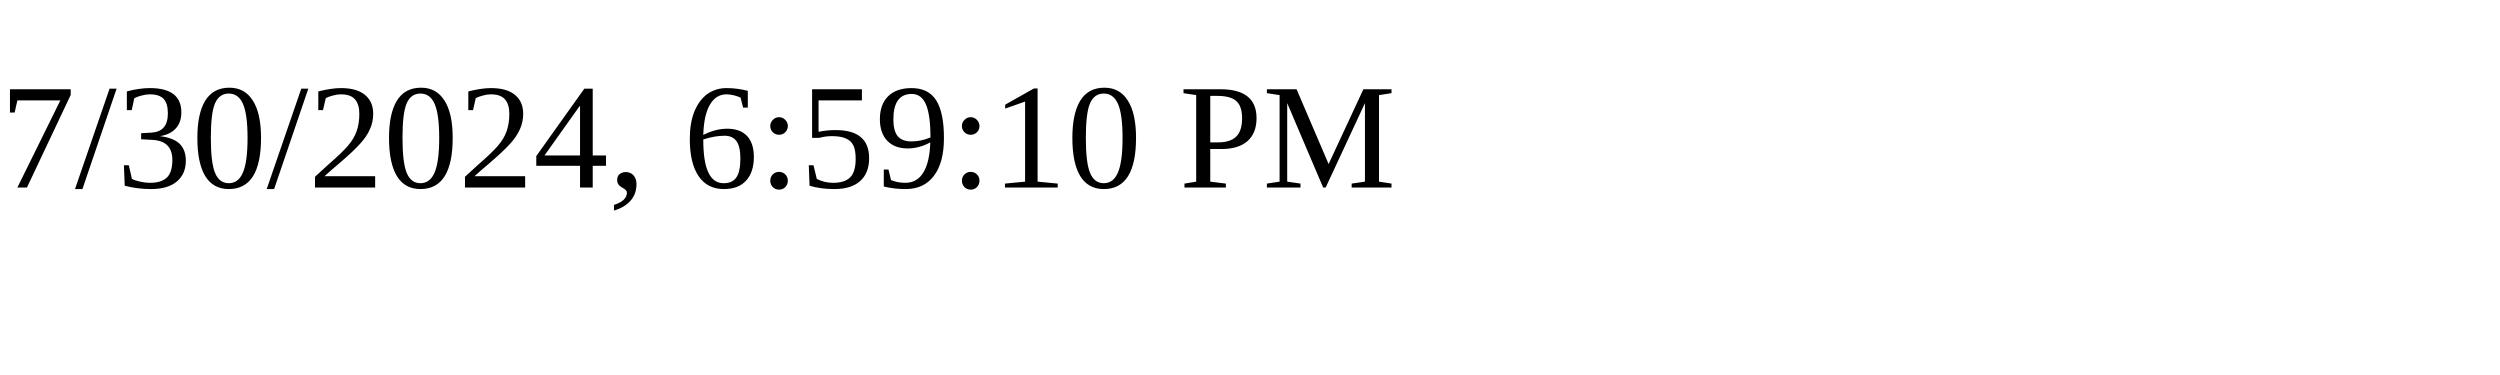
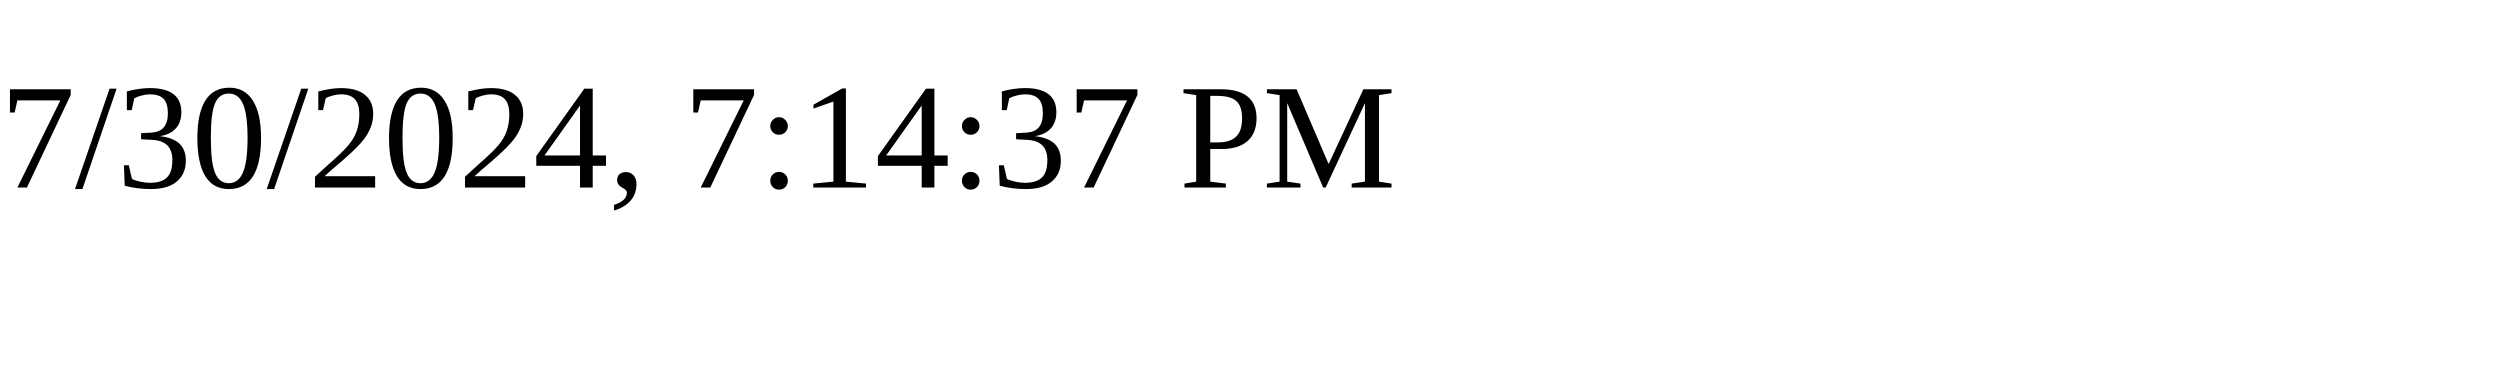
<svg xmlns="http://www.w3.org/2000/svg" height="30" width="200">
-   <text x="0" y="15">7/30/2024, 6:59:10 PM</text>
+   <text x="0" y="15">7/30/2024, 7:14:37 PM</text>
</svg>
